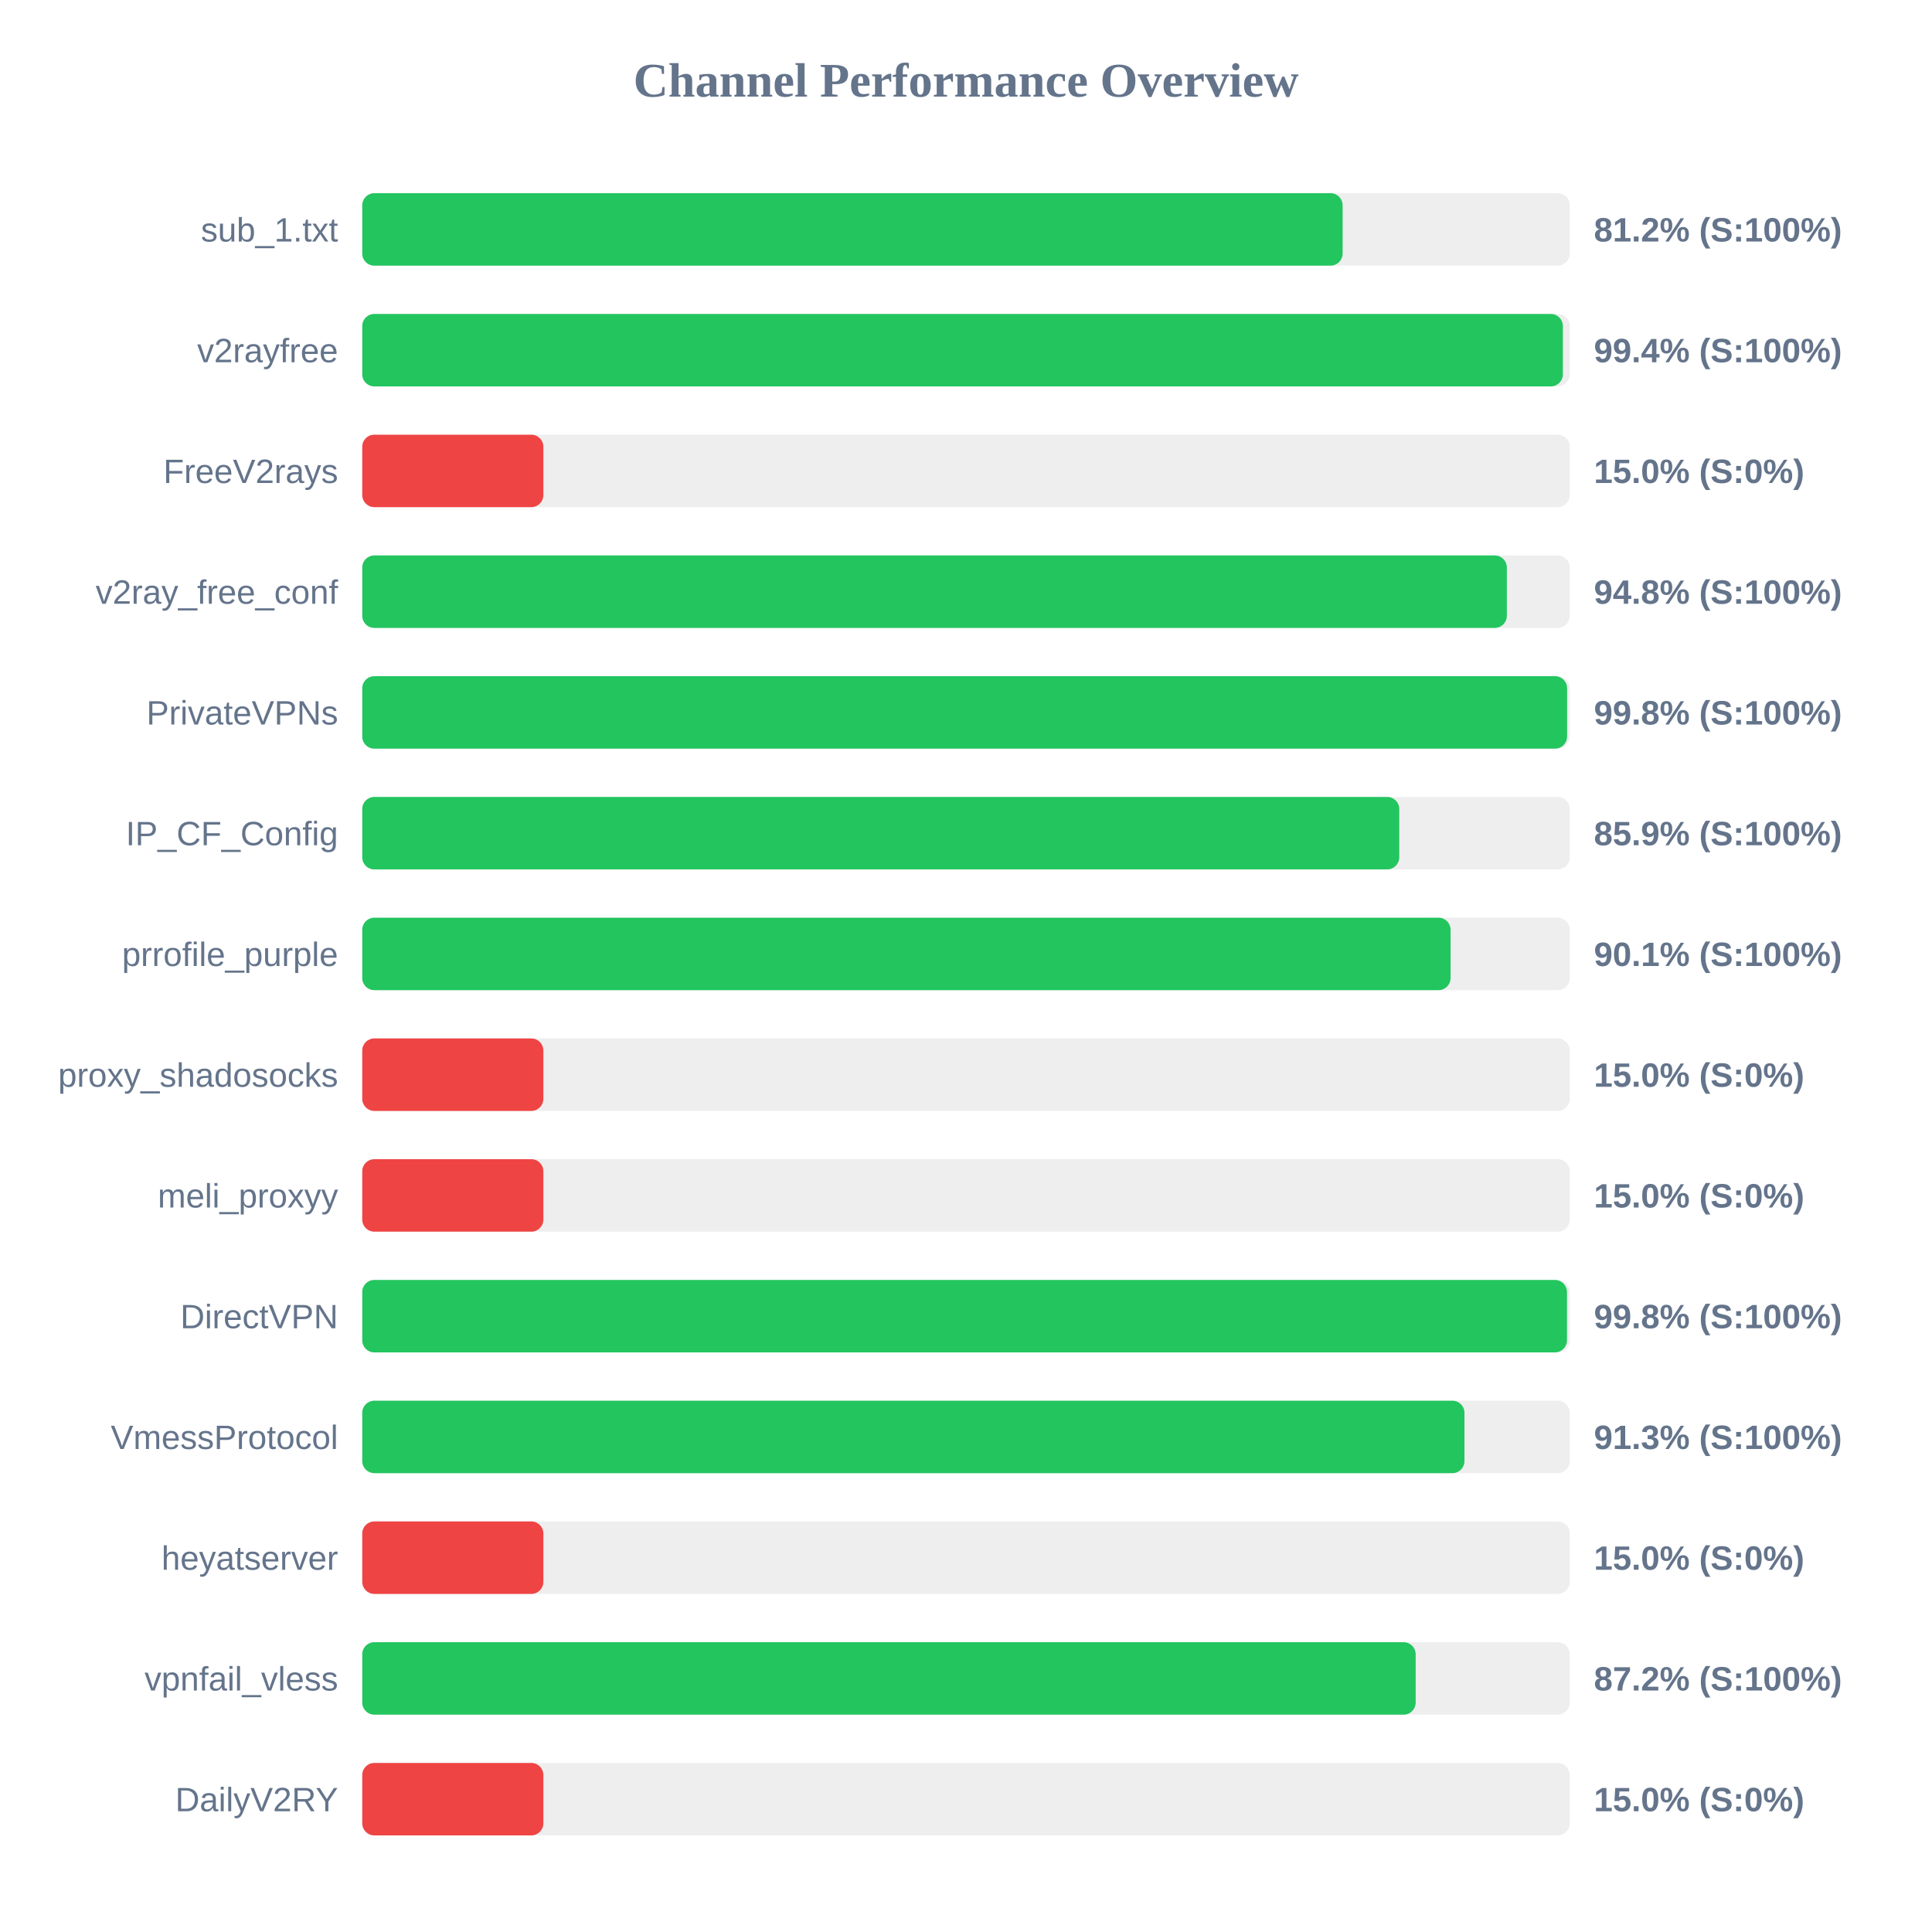
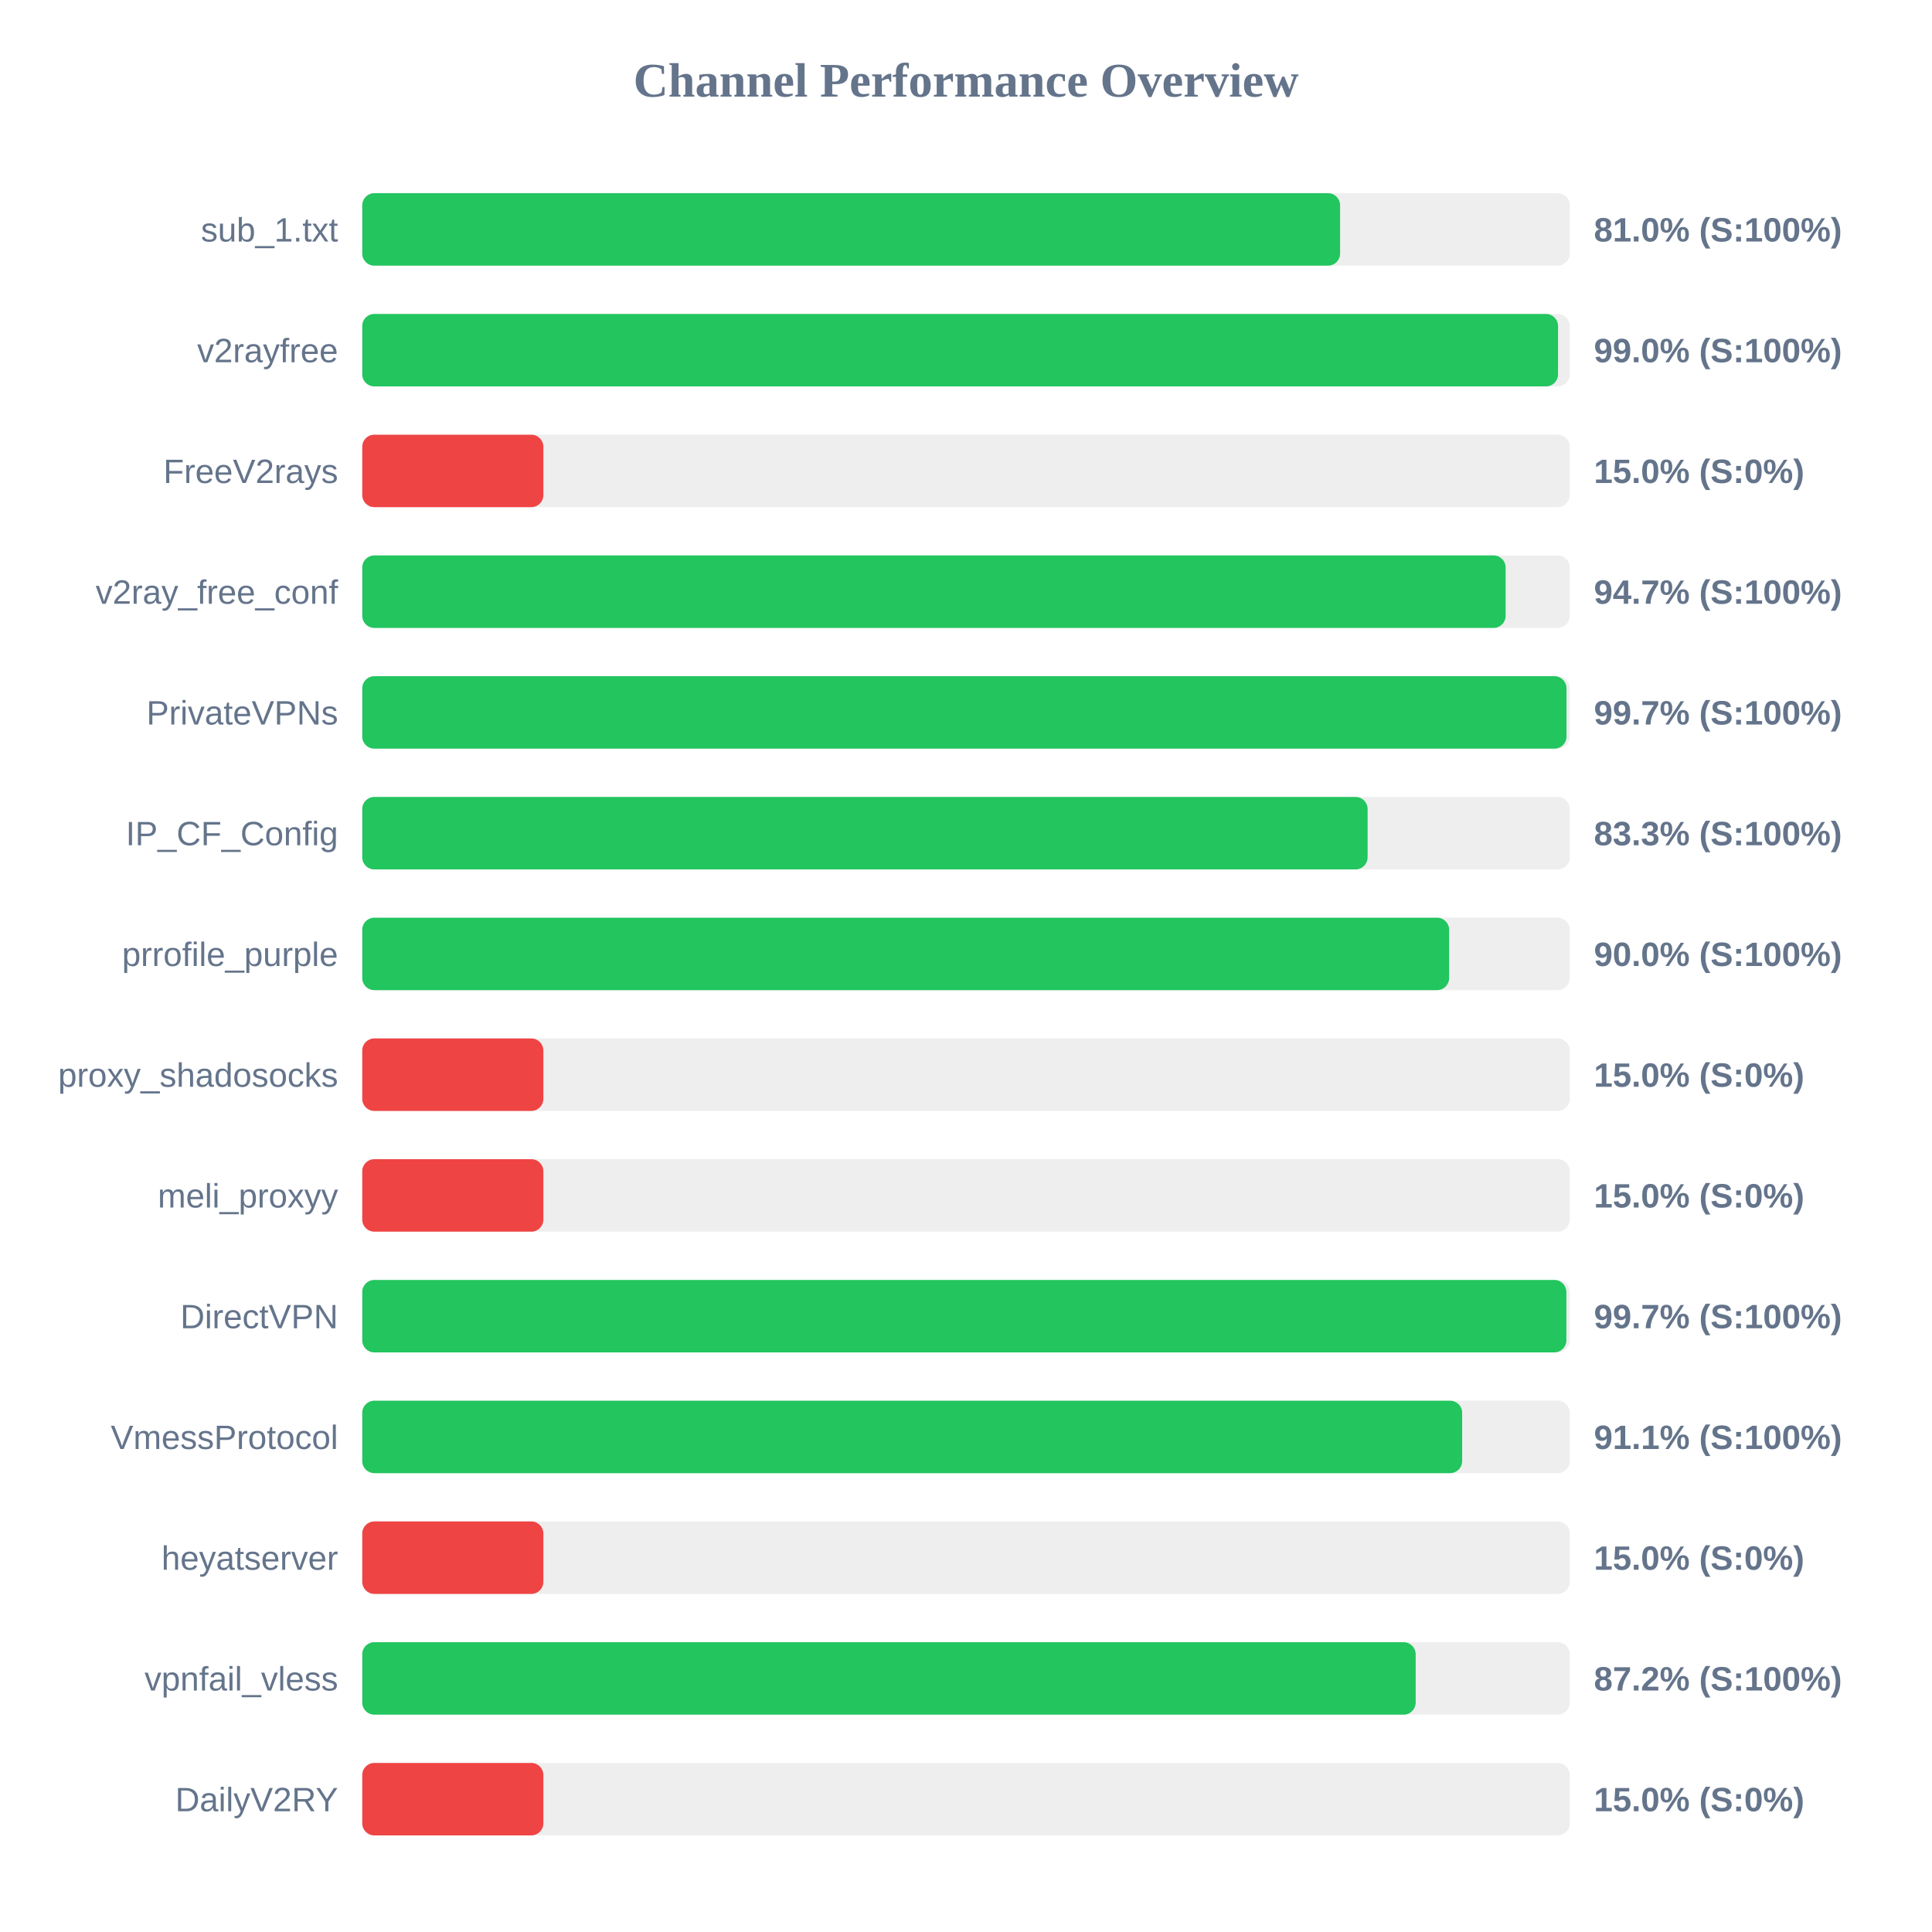
<svg xmlns="http://www.w3.org/2000/svg" width="800" height="800" version="1.1">
  <style>
        .row { font: 14px Arial; fill: #64748b; }
        .score { font: bold 14px Arial; fill: #64748b; }
    </style>
  <text x="400" y="40" text-anchor="middle" font-size="20px" font-weight="bold" fill="#64748b">Channel Performance Overview</text>
  <rect x="150" y="80" width="500" height="30" fill="#eee" rx="5" />
-   <rect x="150" y="80" width="405.95" height="30" fill="#22c55e" rx="5" />
+   <rect x="150" y="80" width="404.9" height="30" fill="#22c55e" rx="5" />
  <text x="140" y="100" text-anchor="end" class="row">sub_1.txt</text>
-   <text x="660" y="100" text-anchor="start" class="score">81.2% (S:100%)</text>
+   <text x="660" y="100" text-anchor="start" class="score">81.0% (S:100%)</text>
  <rect x="150" y="130" width="500" height="30" fill="#eee" rx="5" />
-   <rect x="150" y="130" width="497.15" height="30" fill="#22c55e" rx="5" />
+   <rect x="150" y="130" width="495.15" height="30" fill="#22c55e" rx="5" />
  <text x="140" y="150" text-anchor="end" class="row">v2rayfree</text>
-   <text x="660" y="150" text-anchor="start" class="score">99.4% (S:100%)</text>
+   <text x="660" y="150" text-anchor="start" class="score">99.0% (S:100%)</text>
  <rect x="150" y="180" width="500" height="30" fill="#eee" rx="5" />
  <rect x="150" y="180" width="75.0" height="30" fill="#ef4444" rx="5" />
  <text x="140" y="200" text-anchor="end" class="row">FreeV2rays</text>
  <text x="660" y="200" text-anchor="start" class="score">15.0% (S:0%)</text>
  <rect x="150" y="230" width="500" height="30" fill="#eee" rx="5" />
-   <rect x="150" y="230" width="473.95" height="30" fill="#22c55e" rx="5" />
+   <rect x="150" y="230" width="473.45" height="30" fill="#22c55e" rx="5" />
  <text x="140" y="250" text-anchor="end" class="row">v2ray_free_conf</text>
-   <text x="660" y="250" text-anchor="start" class="score">94.8% (S:100%)</text>
+   <text x="660" y="250" text-anchor="start" class="score">94.7% (S:100%)</text>
  <rect x="150" y="280" width="500" height="30" fill="#eee" rx="5" />
-   <rect x="150" y="280" width="498.9" height="30" fill="#22c55e" rx="5" />
+   <rect x="150" y="280" width="498.65" height="30" fill="#22c55e" rx="5" />
  <text x="140" y="300" text-anchor="end" class="row">PrivateVPNs</text>
-   <text x="660" y="300" text-anchor="start" class="score">99.8% (S:100%)</text>
+   <text x="660" y="300" text-anchor="start" class="score">99.7% (S:100%)</text>
  <rect x="150" y="330" width="500" height="30" fill="#eee" rx="5" />
-   <rect x="150" y="330" width="429.4" height="30" fill="#22c55e" rx="5" />
+   <rect x="150" y="330" width="416.3" height="30" fill="#22c55e" rx="5" />
  <text x="140" y="350" text-anchor="end" class="row">IP_CF_Config</text>
-   <text x="660" y="350" text-anchor="start" class="score">85.9% (S:100%)</text>
+   <text x="660" y="350" text-anchor="start" class="score">83.3% (S:100%)</text>
  <rect x="150" y="380" width="500" height="30" fill="#eee" rx="5" />
-   <rect x="150" y="380" width="450.65" height="30" fill="#22c55e" rx="5" />
+   <rect x="150" y="380" width="450.05" height="30" fill="#22c55e" rx="5" />
  <text x="140" y="400" text-anchor="end" class="row">prrofile_purple</text>
-   <text x="660" y="400" text-anchor="start" class="score">90.1% (S:100%)</text>
+   <text x="660" y="400" text-anchor="start" class="score">90.0% (S:100%)</text>
  <rect x="150" y="430" width="500" height="30" fill="#eee" rx="5" />
  <rect x="150" y="430" width="75.0" height="30" fill="#ef4444" rx="5" />
  <text x="140" y="450" text-anchor="end" class="row">proxy_shadosocks</text>
  <text x="660" y="450" text-anchor="start" class="score">15.0% (S:0%)</text>
  <rect x="150" y="480" width="500" height="30" fill="#eee" rx="5" />
  <rect x="150" y="480" width="75.0" height="30" fill="#ef4444" rx="5" />
  <text x="140" y="500" text-anchor="end" class="row">meli_proxyy</text>
  <text x="660" y="500" text-anchor="start" class="score">15.0% (S:0%)</text>
  <rect x="150" y="530" width="500" height="30" fill="#eee" rx="5" />
-   <rect x="150" y="530" width="498.85" height="30" fill="#22c55e" rx="5" />
+   <rect x="150" y="530" width="498.6" height="30" fill="#22c55e" rx="5" />
  <text x="140" y="550" text-anchor="end" class="row">DirectVPN</text>
-   <text x="660" y="550" text-anchor="start" class="score">99.8% (S:100%)</text>
+   <text x="660" y="550" text-anchor="start" class="score">99.7% (S:100%)</text>
  <rect x="150" y="580" width="500" height="30" fill="#eee" rx="5" />
-   <rect x="150" y="580" width="456.4" height="30" fill="#22c55e" rx="5" />
+   <rect x="150" y="580" width="455.45" height="30" fill="#22c55e" rx="5" />
  <text x="140" y="600" text-anchor="end" class="row">VmessProtocol</text>
-   <text x="660" y="600" text-anchor="start" class="score">91.3% (S:100%)</text>
+   <text x="660" y="600" text-anchor="start" class="score">91.1% (S:100%)</text>
  <rect x="150" y="630" width="500" height="30" fill="#eee" rx="5" />
  <rect x="150" y="630" width="75.0" height="30" fill="#ef4444" rx="5" />
  <text x="140" y="650" text-anchor="end" class="row">heyatserver</text>
  <text x="660" y="650" text-anchor="start" class="score">15.0% (S:0%)</text>
  <rect x="150" y="680" width="500" height="30" fill="#eee" rx="5" />
  <rect x="150" y="680" width="436.2" height="30" fill="#22c55e" rx="5" />
  <text x="140" y="700" text-anchor="end" class="row">vpnfail_vless</text>
  <text x="660" y="700" text-anchor="start" class="score">87.2% (S:100%)</text>
  <rect x="150" y="730" width="500" height="30" fill="#eee" rx="5" />
  <rect x="150" y="730" width="75.0" height="30" fill="#ef4444" rx="5" />
  <text x="140" y="750" text-anchor="end" class="row">DailyV2RY</text>
  <text x="660" y="750" text-anchor="start" class="score">15.0% (S:0%)</text>
</svg>
